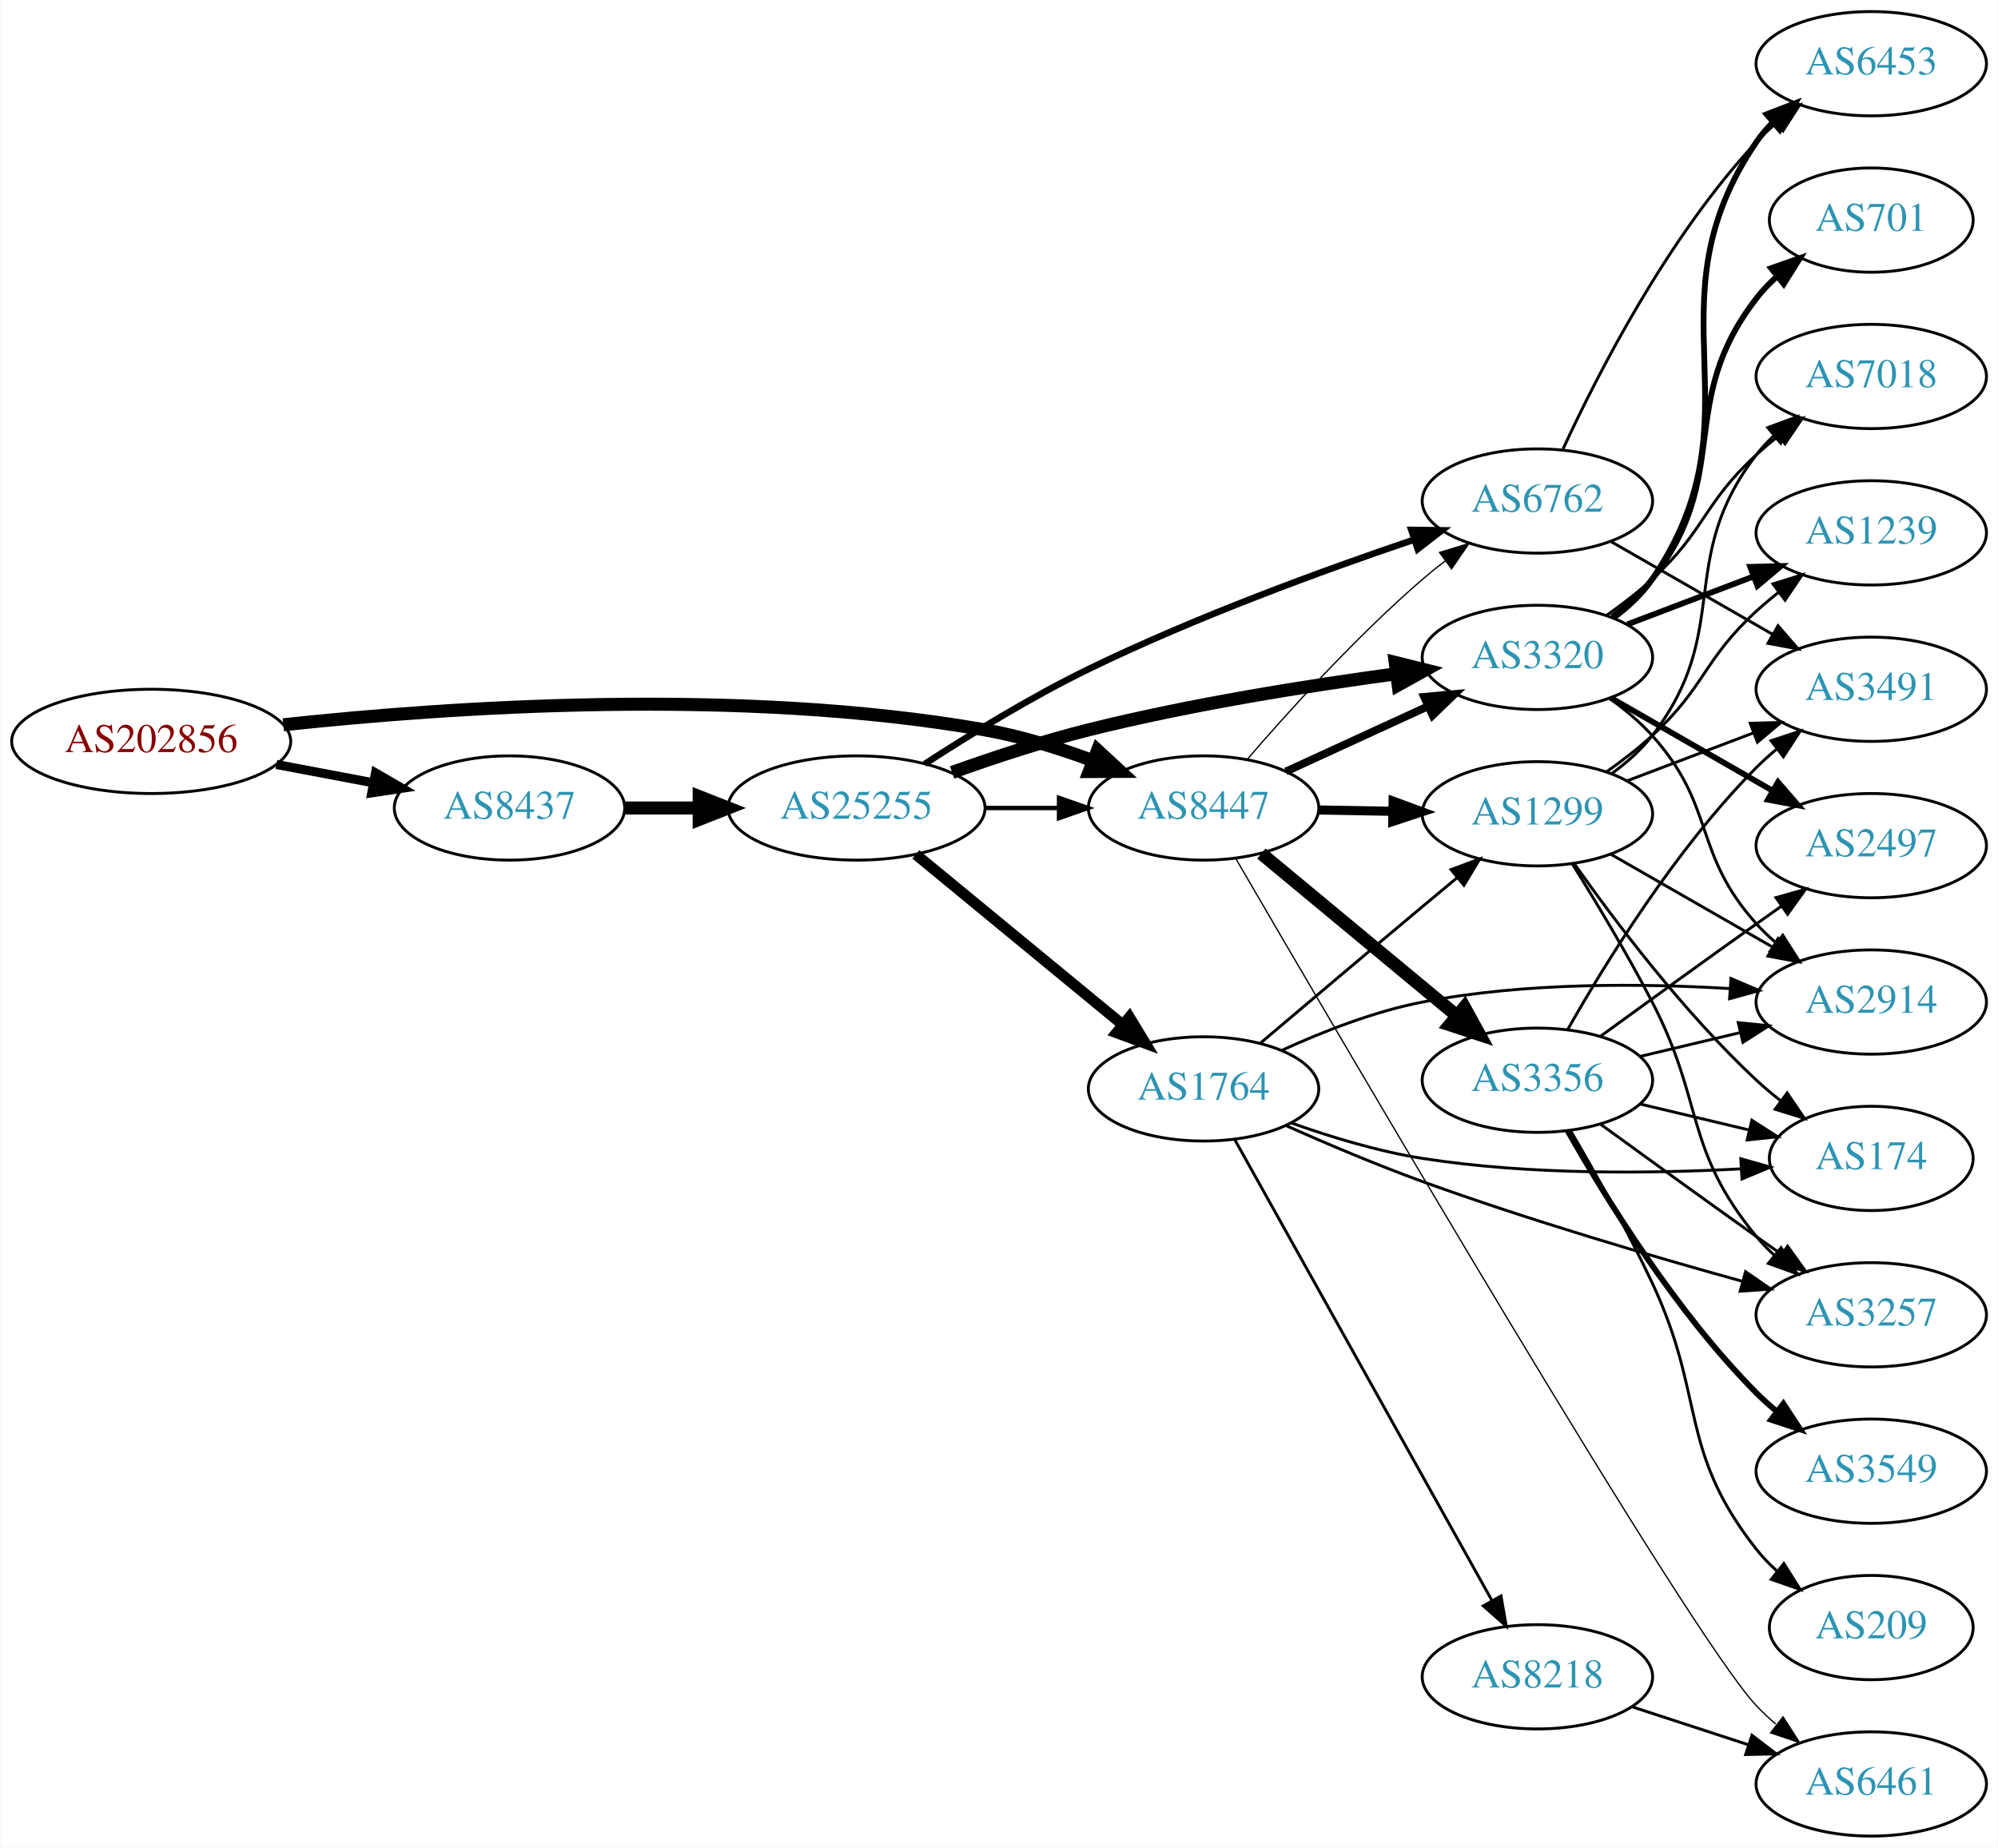
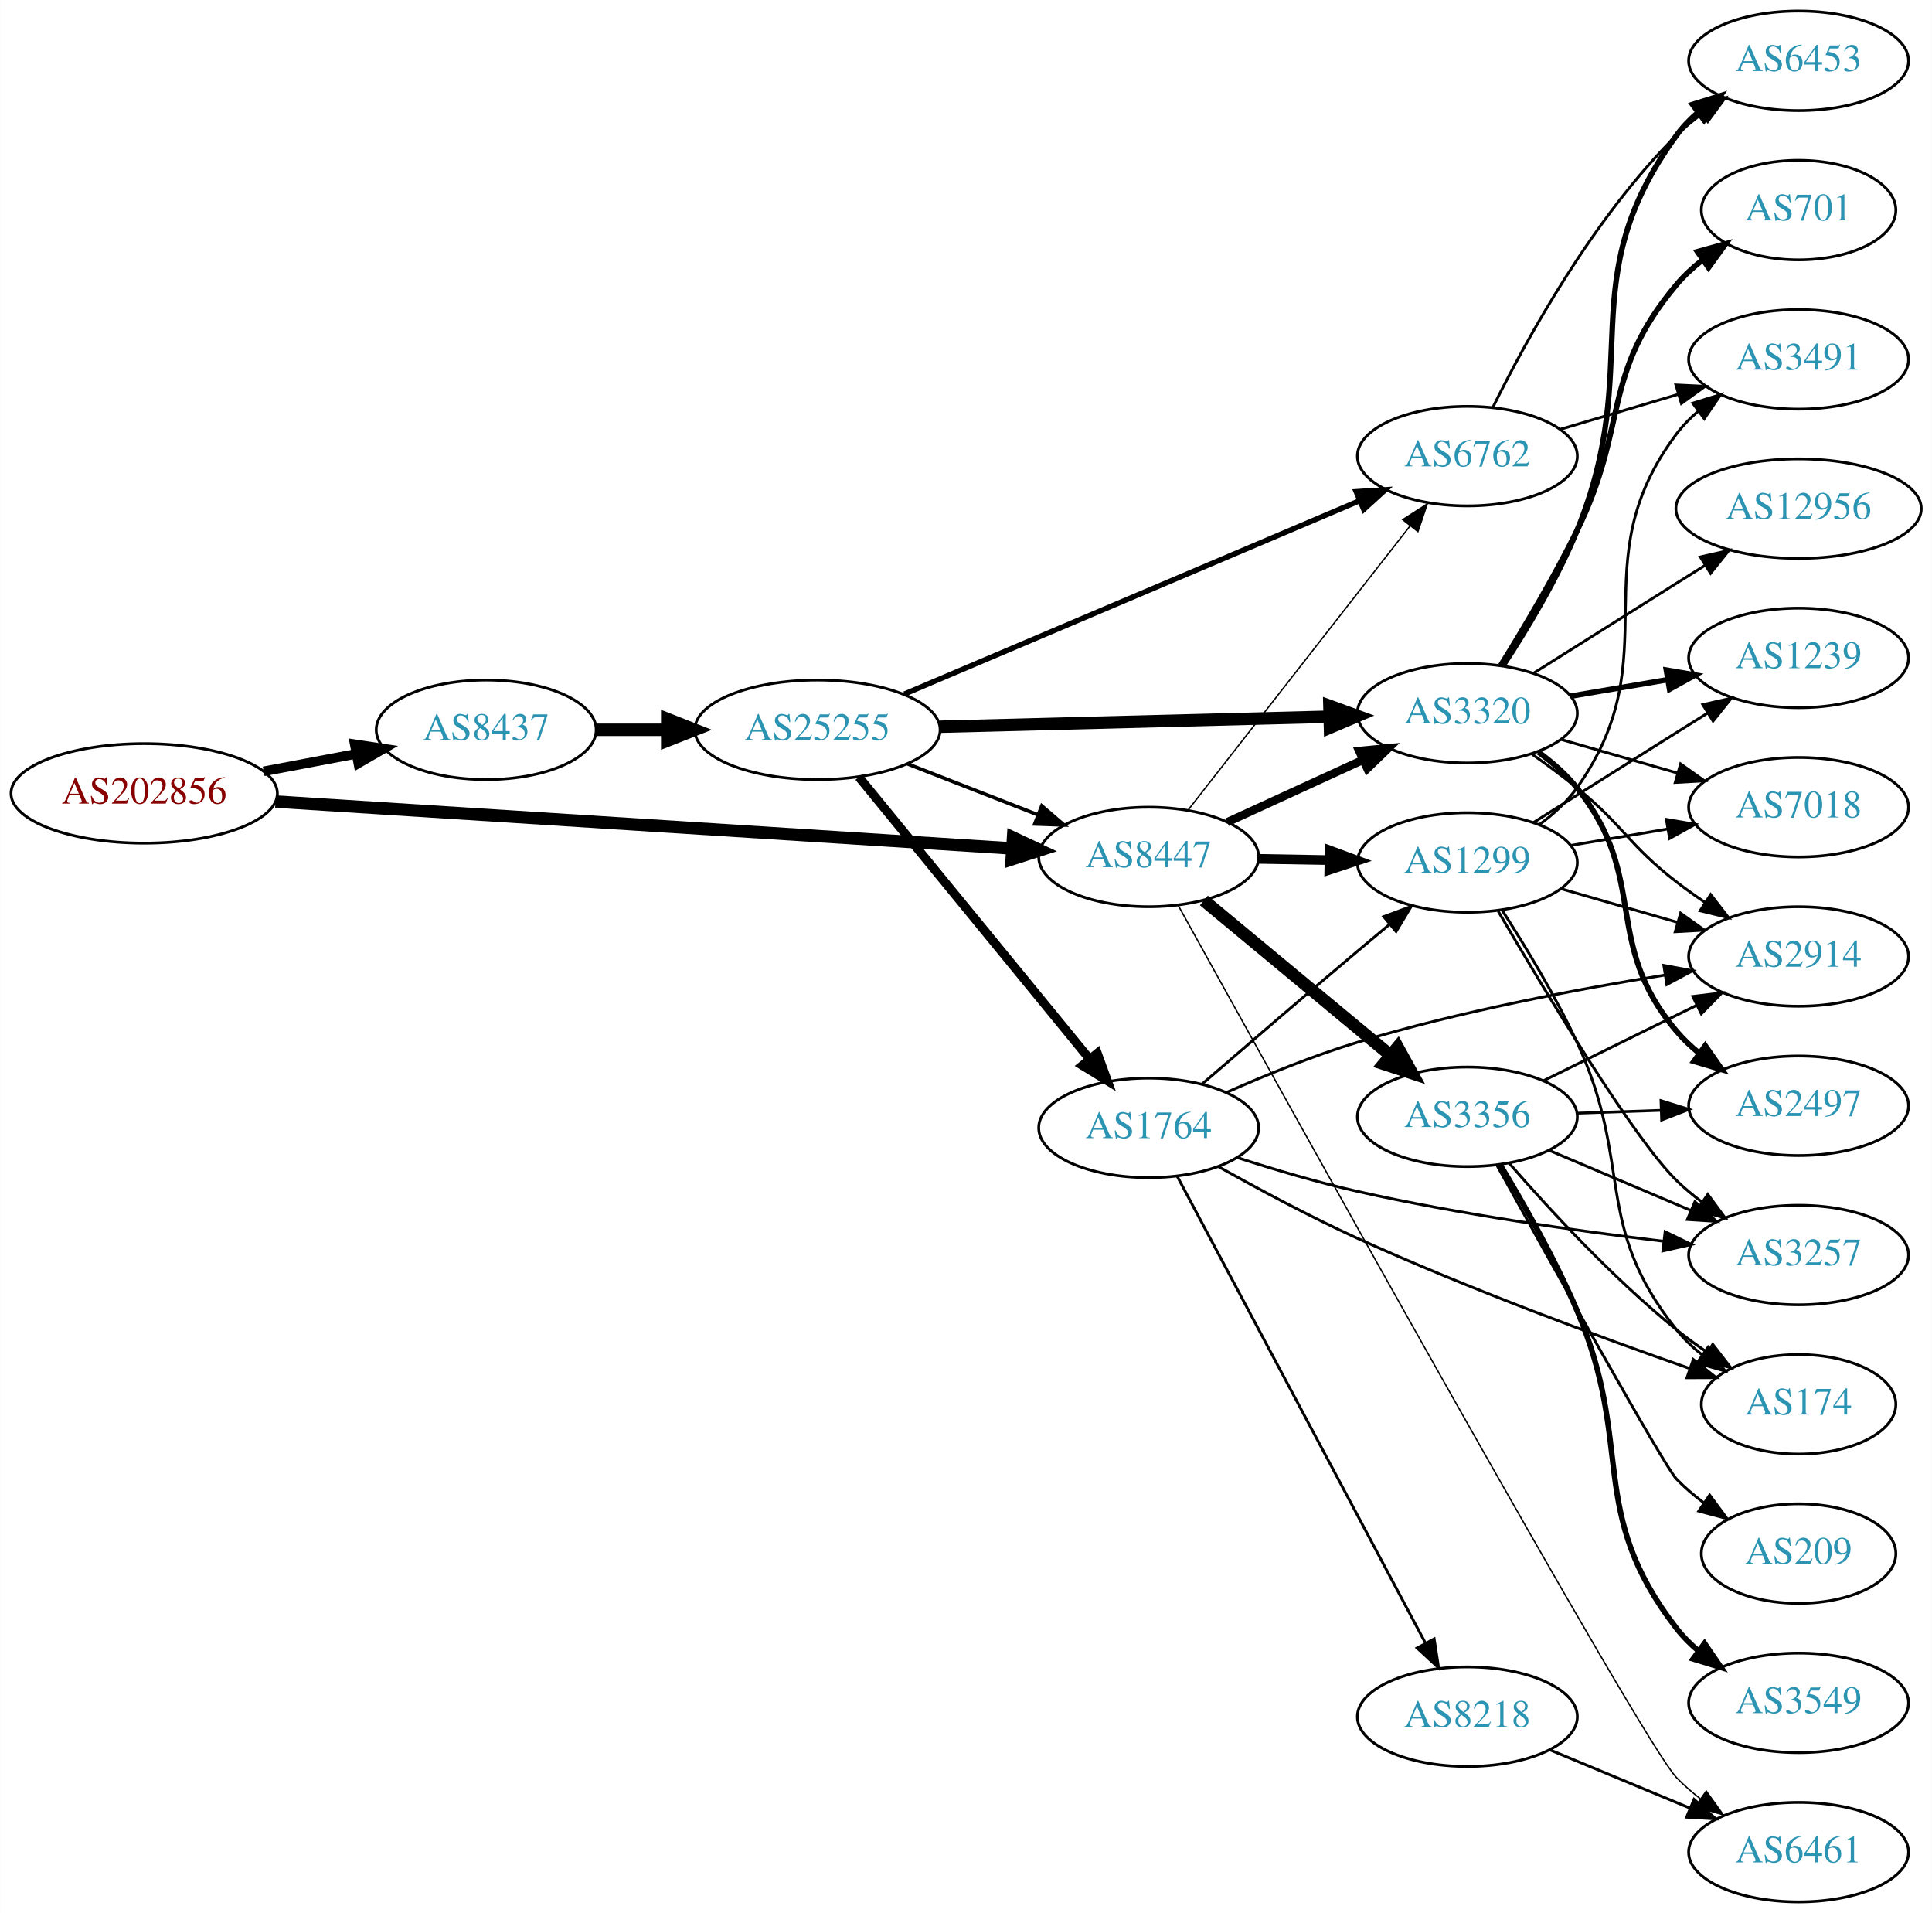
- <svg xmlns="http://www.w3.org/2000/svg" xmlns:xlink="http://www.w3.org/1999/xlink" width="690pt" height="638pt" viewBox="0.00 0.00 689.76 638.00">
-   <g id="graph0" class="graph" transform="scale(1 1) rotate(0) translate(4 634)">
-     <polygon fill="white" stroke="none" points="-4,4 -4,-634 685.755,-634 685.755,4 -4,4" />
+ <svg xmlns="http://www.w3.org/2000/svg" xmlns:xlink="http://www.w3.org/1999/xlink" width="699pt" height="692pt" viewBox="0.00 0.00 698.85 692.00">
+   <g id="graph0" class="graph" transform="scale(1 1) rotate(0) translate(4 688)">
+     <polygon fill="white" stroke="none" points="-4,4 -4,-688 694.855,-688 694.855,4 -4,4" />
    <g id="node1" class="node">
      <g id="a_node1">
        <a xlink:href="/asn/202856" xlink:title="AS202856 ~ BENE GmbH [AT]">
-           <ellipse fill="#ffffff" stroke="black" cx="48.096" cy="-378" rx="48.192" ry="18" />
-           <text text-anchor="middle" x="48.096" y="-374.3" font-family="Times,serif" font-size="14.00" fill="#880000">AS202856</text>
+           <ellipse fill="#ffffff" stroke="black" cx="48.096" cy="-401" rx="48.192" ry="18" />
+           <text text-anchor="middle" x="48.096" y="-397.3" font-family="Times,serif" font-size="14.00" fill="#880000">AS202856</text>
        </a>
      </g>
    </g>
    <g id="node2" class="node">
      <g id="a_node2">
        <a xlink:href="/asn/8437" xlink:title="AS8437 ~ Hutchison Drei Austria GmbH [AT]">
-           <ellipse fill="#ffffff" stroke="black" cx="171.838" cy="-355" rx="39.794" ry="18" />
-           <text text-anchor="middle" x="171.838" y="-351.3" font-family="Times,serif" font-size="14.00" fill="#2c94b3">AS8437</text>
+           <ellipse fill="#ffffff" stroke="black" cx="171.838" cy="-424" rx="39.794" ry="18" />
+           <text text-anchor="middle" x="171.838" y="-420.3" font-family="Times,serif" font-size="14.00" fill="#2c94b3">AS8437</text>
        </a>
      </g>
    </g>
    <g id="edge1" class="edge">
-       <path fill="none" stroke="black" stroke-width="3.13" d="M91.334,-370.02C102.165,-367.974 113.868,-365.763 124.877,-363.683" />
-       <polygon fill="black" stroke="black" stroke-width="3.13" points="125.571,-367.114 134.748,-361.818 124.272,-360.236 125.571,-367.114" />
+       <path fill="none" stroke="black" stroke-width="3.477" d="M91.334,-408.98C102.165,-411.026 113.868,-413.237 124.877,-415.317" />
+       <polygon fill="black" stroke="black" stroke-width="3.477" points="124.272,-418.764 134.748,-417.182 125.571,-411.886 124.272,-418.764" />
    </g>
    <g id="node3" class="node">
      <g id="a_node3">
        <a xlink:href="/asn/8447" xlink:title="AS8447 ~ A1 Telekom Austria AG [AT]">
-           <ellipse fill="#ffffff" stroke="black" cx="411.523" cy="-355" rx="39.794" ry="18" />
-           <text text-anchor="middle" x="411.523" y="-351.3" font-family="Times,serif" font-size="14.00" fill="#2c94b3">AS8447</text>
+           <ellipse fill="#ffffff" stroke="black" cx="411.523" cy="-378" rx="39.794" ry="18" />
+           <text text-anchor="middle" x="411.523" y="-374.3" font-family="Times,serif" font-size="14.00" fill="#2c94b3">AS8447</text>
        </a>
      </g>
    </g>
    <g id="edge2" class="edge">
-       <path fill="none" stroke="black" stroke-width="4.5" d="M93.721,-383.732C150.475,-389.858 251.273,-396.831 335.877,-382 348.39,-379.806 361.571,-375.691 373.316,-371.323" />
-       <polygon fill="black" stroke="black" stroke-width="4.5" points="374.909,-374.929 382.798,-367.631 372.051,-367.59 374.909,-374.929" />
+       <path fill="none" stroke="black" stroke-width="4.5" d="M95.606,-398.04C164.246,-393.672 292.062,-385.538 361.896,-381.094" />
+       <polygon fill="black" stroke="black" stroke-width="4.5" points="362.446,-385.005 372.176,-380.44 361.946,-377.146 362.446,-385.005" />
    </g>
    <g id="node4" class="node">
      <g id="a_node4">
        <a xlink:href="/asn/25255" xlink:title="AS25255 ~ ==&gt; TELE2 AUSTRIA &lt;== [AT]">
-           <ellipse fill="#ffffff" stroke="black" cx="291.681" cy="-355" rx="44.393" ry="18" />
-           <text text-anchor="middle" x="291.681" y="-351.3" font-family="Times,serif" font-size="14.00" fill="#2c94b3">AS25255</text>
+           <ellipse fill="#ffffff" stroke="black" cx="291.681" cy="-424" rx="44.393" ry="18" />
+           <text text-anchor="middle" x="291.681" y="-420.3" font-family="Times,serif" font-size="14.00" fill="#2c94b3">AS25255</text>
        </a>
      </g>
    </g>
    <g id="edge3" class="edge">
-       <path fill="none" stroke="black" stroke-width="4.5" d="M211.751,-355C219.853,-355 228.528,-355 237.055,-355" />
-       <polygon fill="black" stroke="black" stroke-width="4.5" points="237.332,-358.938 247.332,-355 237.332,-351.063 237.332,-358.938" />
+       <path fill="none" stroke="black" stroke-width="4.5" d="M211.751,-424C219.853,-424 228.528,-424 237.055,-424" />
+       <polygon fill="black" stroke="black" stroke-width="4.5" points="237.332,-427.938 247.332,-424 237.332,-420.063 237.332,-427.938" />
+     </g>
+     <g id="node6" class="node">
+       <g id="a_node6">
+         <a xlink:href="/asn/6762" xlink:title="AS6762 ~ TELECOM ITALIA SPARKLE S.p.A. [IT]">
+           <ellipse fill="#ffffff" stroke="black" cx="526.816" cy="-523" rx="39.794" ry="18" />
+           <text text-anchor="middle" x="526.816" y="-519.3" font-family="Times,serif" font-size="14.00" fill="#2c94b3">AS6762</text>
+         </a>
+       </g>
+     </g>
+     <g id="edge11" class="edge">
+       <path fill="none" stroke="black" stroke-width="0.5" d="M425.741,-394.917C445.504,-420.211 482.892,-468.062 505.952,-497.576" />
+       <polygon fill="black" stroke="black" stroke-width="0.5" points="503.416,-500.016 512.331,-505.741 508.932,-495.706 503.416,-500.016" />
+     </g>
+     <g id="node7" class="node">
+       <g id="a_node7">
+         <a xlink:href="/asn/3320" xlink:title="AS3320 ~ DTAG [DE]">
+           <ellipse fill="#ffffff" stroke="black" cx="526.816" cy="-430" rx="39.794" ry="18" />
+           <text text-anchor="middle" x="526.816" y="-426.3" font-family="Times,serif" font-size="14.00" fill="#2c94b3">AS3320</text>
+         </a>
+       </g>
+     </g>
+     <g id="edge10" class="edge">
+       <path fill="none" stroke="black" stroke-width="3" d="M439.948,-390.588C454.729,-397.372 473.165,-405.834 489.161,-413.176" />
+       <polygon fill="black" stroke="black" stroke-width="3" points="487.702,-416.357 498.251,-417.348 490.622,-409.995 487.702,-416.357" />
+     </g>
+     <g id="node8" class="node">
+       <g id="a_node8">
+         <a xlink:href="/asn/3356" xlink:title="AS3356 ~ Level 3 Parent, LLC [US]">
+           <ellipse fill="#ffffff" stroke="black" cx="526.816" cy="-284" rx="39.794" ry="18" />
+           <text text-anchor="middle" x="526.816" y="-280.3" font-family="Times,serif" font-size="14.00" fill="#2c94b3">AS3356</text>
+         </a>
+       </g>
+     </g>
+     <g id="edge8" class="edge">
+       <path fill="none" stroke="black" stroke-width="4.5" d="M431.486,-362.267C449.948,-346.948 478.185,-323.52 498.955,-306.287" />
+       <polygon fill="black" stroke="black" stroke-width="4.5" points="501.61,-309.2 506.791,-299.785 496.581,-303.14 501.61,-309.2" />
+     </g>
+     <g id="node9" class="node">
+       <g id="a_node9">
+         <a xlink:href="/asn/1299" xlink:title="AS1299 ~ Telia Carrier [EU]">
+           <ellipse fill="#ffffff" stroke="black" cx="526.816" cy="-376" rx="39.794" ry="18" />
+           <text text-anchor="middle" x="526.816" y="-372.3" font-family="Times,serif" font-size="14.00" fill="#2c94b3">AS1299</text>
+         </a>
+       </g>
+     </g>
+     <g id="edge9" class="edge">
+       <path fill="none" stroke="black" stroke-width="3.5" d="M451.195,-377.317C459.398,-377.172 468.162,-377.018 476.694,-376.867" />
+       <polygon fill="black" stroke="black" stroke-width="3.5" points="476.997,-380.362 486.934,-376.686 476.873,-373.364 476.997,-380.362" />
+     </g>
+     <g id="node10" class="node">
+       <g id="a_node10">
+         <a xlink:href="/asn/6461" xlink:title="AS6461 ~ Zayo Bandwidth [US]">
+           <ellipse fill="#ffffff" stroke="black" cx="646.659" cy="-18" rx="39.794" ry="18" />
+           <text text-anchor="middle" x="646.659" y="-14.3" font-family="Times,serif" font-size="14.00" fill="#2c94b3">AS6461</text>
+         </a>
+       </g>
+     </g>
+     <g id="edge12" class="edge">
+       <path fill="none" stroke="black" stroke-width="0.5" d="M422.234,-360.425C459.217,-293.568 589.813,-58.17 602.463,-45 605.066,-42.289 607.996,-39.734 611.072,-37.358" />
+       <polygon fill="black" stroke="black" stroke-width="0.5" points="613.249,-40.107 619.431,-31.503 609.232,-34.374 613.249,-40.107" />
+     </g>
+     <g id="edge4" class="edge">
+       <path fill="none" stroke="black" stroke-width="1.286" d="M324.26,-411.673C338.689,-406.04 355.929,-399.311 371.19,-393.354" />
+       <polygon fill="black" stroke="black" stroke-width="1.286" points="372.841,-396.466 380.884,-389.57 370.296,-389.946 372.841,-396.466" />
    </g>
    <g id="node5" class="node">
      <g id="a_node5">
-         <a xlink:href="/asn/6762" xlink:title="AS6762 ~ TELECOM ITALIA SPARKLE S.p.A. [IT]">
-           <ellipse fill="#ffffff" stroke="black" cx="526.816" cy="-461" rx="39.794" ry="18" />
-           <text text-anchor="middle" x="526.816" y="-457.3" font-family="Times,serif" font-size="14.00" fill="#2c94b3">AS6762</text>
-         </a>
-       </g>
-     </g>
-     <g id="edge24" class="edge">
-       <path fill="none" stroke="black" stroke-width="0.45" d="M426.497,-371.677C440.865,-388.351 464.309,-414.28 487.17,-434 489.649,-436.138 492.296,-438.268 495,-440.339" />
-       <polygon fill="black" stroke="black" stroke-width="0.45" points="493.03,-443.234 503.163,-446.327 497.17,-437.59 493.03,-443.234" />
-     </g>
-     <g id="node6" class="node">
-       <g id="a_node6">
-         <a xlink:href="/asn/3320" xlink:title="AS3320 ~ DTAG [DE]">
-           <ellipse fill="#ffffff" stroke="black" cx="526.816" cy="-407" rx="39.794" ry="18" />
-           <text text-anchor="middle" x="526.816" y="-403.3" font-family="Times,serif" font-size="14.00" fill="#2c94b3">AS3320</text>
-         </a>
-       </g>
-     </g>
-     <g id="edge25" class="edge">
-       <path fill="none" stroke="black" stroke-width="2.7" d="M439.948,-367.588C454.729,-374.372 473.165,-382.834 489.161,-390.176" />
-       <polygon fill="black" stroke="black" stroke-width="2.7" points="487.702,-393.357 498.251,-394.348 490.622,-386.995 487.702,-393.357" />
+         <a xlink:href="/asn/1764" xlink:title="AS1764 ~ NEXTLAYER-AS [AT]">
+           <ellipse fill="#ffffff" stroke="black" cx="411.523" cy="-280" rx="39.794" ry="18" />
+           <text text-anchor="middle" x="411.523" y="-276.3" font-family="Times,serif" font-size="14.00" fill="#2c94b3">AS1764</text>
+         </a>
+       </g>
+     </g>
+     <g id="edge5" class="edge">
+       <path fill="none" stroke="black" stroke-width="3.214" d="M306.661,-406.916C327.304,-381.692 366.064,-334.328 389.952,-305.137" />
+       <polygon fill="black" stroke="black" stroke-width="3.214" points="392.936,-307.018 396.56,-297.062 387.519,-302.584 392.936,-307.018" />
+     </g>
+     <g id="edge6" class="edge">
+       <path fill="none" stroke="black" stroke-width="1.929" d="M323.159,-436.943C365.448,-454.901 441.893,-487.362 487.841,-506.874" />
+       <polygon fill="black" stroke="black" stroke-width="1.929" points="486.587,-510.144 497.16,-510.831 489.323,-503.701 486.587,-510.144" />
+     </g>
+     <g id="edge7" class="edge">
+       <path fill="none" stroke="black" stroke-width="4.5" d="M335.985,-425.114C375.924,-426.142 435.159,-427.667 476.813,-428.739" />
+       <polygon fill="black" stroke="black" stroke-width="4.5" points="476.904,-432.68 487.002,-429.001 477.107,-424.808 476.904,-432.68" />
+     </g>
+     <g id="edge17" class="edge">
+       <path fill="none" stroke="black" d="M430.854,-295.869C445.919,-308.874 467.849,-327.721 487.17,-344 490.888,-347.133 494.821,-350.42 498.7,-353.647" />
+       <polygon fill="black" stroke="black" points="496.566,-356.424 506.497,-360.113 501.034,-351.036 496.566,-356.424" />
+     </g>
+     <g id="node11" class="node">
+       <g id="a_node11">
+         <a xlink:href="/asn/174" xlink:title="AS174 ~ Cogent Communications [US]">
+           <ellipse fill="#ffffff" stroke="black" cx="646.659" cy="-180" rx="35.194" ry="18" />
+           <text text-anchor="middle" x="646.659" y="-176.3" font-family="Times,serif" font-size="14.00" fill="#2c94b3">AS174</text>
+         </a>
+       </g>
+     </g>
+     <g id="edge13" class="edge">
+       <path fill="none" stroke="black" d="M436.662,-266.033C451.086,-257.949 469.905,-247.853 487.17,-240 527.336,-221.729 574.839,-204.272 607.295,-192.947" />
+       <polygon fill="black" stroke="black" points="608.555,-196.214 616.859,-189.635 606.264,-189.599 608.555,-196.214" />
+     </g>
+     <g id="node12" class="node">
+       <g id="a_node12">
+         <a xlink:href="/asn/3257" xlink:title="AS3257 ~ GTT [DE]">
+           <ellipse fill="#ffffff" stroke="black" cx="646.659" cy="-234" rx="39.794" ry="18" />
+           <text text-anchor="middle" x="646.659" y="-230.3" font-family="Times,serif" font-size="14.00" fill="#2c94b3">AS3257</text>
+         </a>
+       </g>
+     </g>
+     <g id="edge14" class="edge">
+       <path fill="none" stroke="black" d="M443.468,-269.288C456.789,-264.984 472.617,-260.277 487.17,-257 523.846,-248.741 565.993,-242.79 597.601,-239.013" />
+       <polygon fill="black" stroke="black" points="598.364,-242.448 607.892,-237.815 597.555,-235.495 598.364,-242.448" />
+     </g>
+     <g id="node13" class="node">
+       <g id="a_node13">
+         <a xlink:href="/asn/2914" xlink:title="AS2914 ~ NTT America, Inc. [US]">
+           <ellipse fill="#ffffff" stroke="black" cx="646.659" cy="-342" rx="39.794" ry="18" />
+           <text text-anchor="middle" x="646.659" y="-338.3" font-family="Times,serif" font-size="14.00" fill="#2c94b3">AS2914</text>
+         </a>
+       </g>
+     </g>
+     <g id="edge15" class="edge">
+       <path fill="none" stroke="black" d="M439.693,-292.828C453.641,-299.014 471.05,-306.13 487.17,-311 523.86,-322.084 566.559,-330.17 598.388,-335.3" />
+       <polygon fill="black" stroke="black" points="597.896,-338.765 608.318,-336.861 598.983,-331.85 597.896,-338.765" />
+     </g>
+     <g id="node14" class="node">
+       <g id="a_node14">
+         <a xlink:href="/asn/8218" xlink:title="AS8218 ~ legacy Neotelecoms [FR]">
+           <ellipse fill="#ffffff" stroke="black" cx="526.816" cy="-67" rx="39.794" ry="18" />
+           <text text-anchor="middle" x="526.816" y="-63.3" font-family="Times,serif" font-size="14.00" fill="#2c94b3">AS8218</text>
+         </a>
+       </g>
+     </g>
+     <g id="edge16" class="edge">
+       <path fill="none" stroke="black" d="M421.794,-262.569C441.587,-225.358 488.082,-137.943 511.625,-93.681" />
+       <polygon fill="black" stroke="black" points="514.811,-95.144 516.417,-84.671 508.631,-91.857 514.811,-95.144" />
+     </g>
+     <g id="node22" class="node">
+       <g id="a_node22">
+         <a xlink:href="/asn/6453" xlink:title="AS6453 ~ TATA COMMUNICATIONS (AMERICA) INC [US]">
+           <ellipse fill="#ffffff" stroke="black" cx="646.659" cy="-666" rx="39.794" ry="18" />
+           <text text-anchor="middle" x="646.659" y="-662.3" font-family="Times,serif" font-size="14.00" fill="#2c94b3">AS6453</text>
+         </a>
+       </g>
+     </g>
+     <g id="edge31" class="edge">
+       <path fill="none" stroke="black" d="M536.135,-540.816C548.158,-565.17 572.293,-609.225 602.463,-639 605.285,-641.786 608.444,-644.424 611.736,-646.881" />
+       <polygon fill="black" stroke="black" points="609.845,-649.829 620.073,-652.596 613.803,-644.055 609.845,-649.829" />
+     </g>
+     <g id="node23" class="node">
+       <g id="a_node23">
+         <a xlink:href="/asn/3491" xlink:title="AS3491 ~ PCCW Global, Inc. [US]">
+           <ellipse fill="#ffffff" stroke="black" cx="646.659" cy="-558" rx="39.794" ry="18" />
+           <text text-anchor="middle" x="646.659" y="-554.3" font-family="Times,serif" font-size="14.00" fill="#2c94b3">AS3491</text>
+         </a>
+       </g>
+     </g>
+     <g id="edge32" class="edge">
+       <path fill="none" stroke="black" d="M560.329,-532.657C573.486,-536.564 588.858,-541.13 602.902,-545.301" />
+       <polygon fill="black" stroke="black" points="602.26,-548.761 612.843,-548.253 604.253,-542.051 602.26,-548.761" />
+     </g>
+     <g id="edge30" class="edge">
+       <path fill="none" stroke="black" d="M550.299,-415.124C555.707,-411.321 561.385,-407.134 566.463,-403 583.529,-389.105 585.046,-382.454 602.463,-369 605.769,-366.445 609.327,-363.914 612.93,-361.484" />
+       <polygon fill="black" stroke="black" points="614.842,-364.417 621.324,-356.037 611.031,-358.545 614.842,-364.417" />
    </g>
    <g id="node16" class="node">
      <g id="a_node16">
-         <a xlink:href="/asn/1299" xlink:title="AS1299 ~ Telia Carrier [EU]">
-           <ellipse fill="#ffffff" stroke="black" cx="526.816" cy="-353" rx="39.794" ry="18" />
-           <text text-anchor="middle" x="526.816" y="-349.3" font-family="Times,serif" font-size="14.00" fill="#2c94b3">AS1299</text>
-         </a>
-       </g>
-     </g>
-     <g id="edge23" class="edge">
-       <path fill="none" stroke="black" stroke-width="3.15" d="M451.195,-354.317C459.398,-354.172 468.162,-354.018 476.694,-353.867" />
-       <polygon fill="black" stroke="black" stroke-width="3.15" points="476.997,-357.362 486.934,-353.686 476.873,-350.364 476.997,-357.362" />
+         <a xlink:href="/asn/2497" xlink:title="AS2497 ~ Internet Initiative Japan Inc. [JP]">
+           <ellipse fill="#ffffff" stroke="black" cx="646.659" cy="-288" rx="39.794" ry="18" />
+           <text text-anchor="middle" x="646.659" y="-284.3" font-family="Times,serif" font-size="14.00" fill="#2c94b3">AS2497</text>
+         </a>
+       </g>
+     </g>
+     <g id="edge28" class="edge">
+       <path fill="none" stroke="black" stroke-width="2" d="M552.504,-415.931C557.593,-412.211 562.577,-407.858 566.463,-403 592.857,-370 575.232,-347.314 602.463,-315 604.885,-312.126 607.693,-309.462 610.693,-307.017" />
+       <polygon fill="black" stroke="black" stroke-width="2" points="612.882,-309.754 618.946,-301.066 608.788,-304.076 612.882,-309.754" />
+     </g>
+     <g id="node18" class="node">
+       <g id="a_node18">
+         <a xlink:href="/asn/12956" xlink:title="AS12956 ~ TELXIUS [ES]">
+           <ellipse fill="#ffffff" stroke="black" cx="646.659" cy="-504" rx="44.393" ry="18" />
+           <text text-anchor="middle" x="646.659" y="-500.3" font-family="Times,serif" font-size="14.00" fill="#2c94b3">AS12956</text>
+         </a>
+       </g>
+     </g>
+     <g id="edge24" class="edge">
+       <path fill="none" stroke="black" d="M550.673,-444.419C565.442,-453.728 585.079,-466.095 602.463,-477 605.822,-479.108 609.33,-481.305 612.831,-483.497" />
+       <polygon fill="black" stroke="black" points="611.099,-486.541 621.433,-488.877 614.811,-480.607 611.099,-486.541" />
    </g>
    <g id="node19" class="node">
      <g id="a_node19">
-         <a xlink:href="/asn/3356" xlink:title="AS3356 ~ Level 3 Parent, LLC [US]">
-           <ellipse fill="#ffffff" stroke="black" cx="526.816" cy="-261" rx="39.794" ry="18" />
-           <text text-anchor="middle" x="526.816" y="-257.3" font-family="Times,serif" font-size="14.00" fill="#2c94b3">AS3356</text>
-         </a>
-       </g>
-     </g>
-     <g id="edge21" class="edge">
-       <path fill="none" stroke="black" stroke-width="4.5" d="M431.486,-339.267C449.948,-323.948 478.185,-300.52 498.955,-283.287" />
-       <polygon fill="black" stroke="black" stroke-width="4.5" points="501.61,-286.2 506.791,-276.785 496.581,-280.14 501.61,-286.2" />
+         <a xlink:href="/asn/7018" xlink:title="AS7018 ~ AT&amp;T Services, Inc. [US]">
+           <ellipse fill="#ffffff" stroke="black" cx="646.659" cy="-396" rx="39.794" ry="18" />
+           <text text-anchor="middle" x="646.659" y="-392.3" font-family="Times,serif" font-size="14.00" fill="#2c94b3">AS7018</text>
+         </a>
+       </g>
+     </g>
+     <g id="edge25" class="edge">
+       <path fill="none" stroke="black" d="M560.642,-420.529C573.685,-416.766 588.865,-412.386 602.759,-408.377" />
+       <polygon fill="black" stroke="black" points="603.962,-411.673 612.6,-405.538 602.022,-404.947 603.962,-411.673" />
    </g>
    <g id="node20" class="node">
      <g id="a_node20">
-         <a xlink:href="/asn/6461" xlink:title="AS6461 ~ Zayo Bandwidth [US]">
-           <ellipse fill="#ffffff" stroke="black" cx="642.109" cy="-18" rx="39.794" ry="18" />
-           <text text-anchor="middle" x="642.109" y="-14.3" font-family="Times,serif" font-size="14.00" fill="#2c94b3">AS6461</text>
-         </a>
-       </g>
-     </g>
-     <g id="edge22" class="edge">
-       <path fill="none" stroke="black" stroke-width="0.45" d="M422.77,-337.344C458.835,-275.337 578.988,-69.929 602.463,-45 604.514,-42.821 606.768,-40.714 609.124,-38.703" />
-       <polygon fill="black" stroke="black" stroke-width="0.45" points="611.649,-41.173 617.387,-32.267 607.347,-35.651 611.649,-41.173" />
-     </g>
-     <g id="edge7" class="edge">
-       <path fill="none" stroke="black" stroke-width="1.5" d="M335.892,-355C344.204,-355 352.967,-355 361.449,-355" />
-       <polygon fill="black" stroke="black" stroke-width="1.5" points="361.608,-358.5 371.608,-355 361.608,-351.5 361.608,-358.5" />
-     </g>
-     <g id="edge4" class="edge">
-       <path fill="none" stroke="black" stroke-width="2.25" d="M315.268,-370.229C330.78,-380.298 352.068,-393.368 371.877,-403 408.726,-420.919 452.623,-436.97 484.094,-447.619" />
-       <polygon fill="black" stroke="black" stroke-width="2.25" points="483.257,-451.03 493.85,-450.882 485.477,-444.391 483.257,-451.03" />
-     </g>
-     <g id="edge5" class="edge">
-       <path fill="none" stroke="black" stroke-width="4.5" d="M324.681,-367.275C338.96,-372.396 356.092,-378.057 371.877,-382 407.042,-390.784 447.524,-397.217 478.146,-401.357" />
-       <polygon fill="black" stroke="black" stroke-width="4.5" points="477.703,-405.27 488.131,-402.673 478.731,-397.462 477.703,-405.27" />
-     </g>
-     <g id="node7" class="node">
-       <g id="a_node7">
-         <a xlink:href="/asn/1764" xlink:title="AS1764 ~ NEXTLAYER-AS [AT]">
-           <ellipse fill="#ffffff" stroke="black" cx="411.523" cy="-258" rx="39.794" ry="18" />
-           <text text-anchor="middle" x="411.523" y="-254.3" font-family="Times,serif" font-size="14.00" fill="#2c94b3">AS1764</text>
-         </a>
-       </g>
-     </g>
-     <g id="edge6" class="edge">
-       <path fill="none" stroke="black" stroke-width="3.75" d="M312.14,-338.982C331.617,-322.95 361.74,-298.155 383.525,-280.223" />
-       <polygon fill="black" stroke="black" stroke-width="3.75" points="385.929,-282.777 391.426,-273.72 381.481,-277.373 385.929,-282.777" />
-     </g>
-     <g id="node8" class="node">
-       <g id="a_node8">
-         <a xlink:href="/asn/3491" xlink:title="AS3491 ~ PCCW Global, Inc. [US]">
-           <ellipse fill="#ffffff" stroke="black" cx="642.109" cy="-396" rx="39.794" ry="18" />
-           <text text-anchor="middle" x="642.109" y="-392.3" font-family="Times,serif" font-size="14.00" fill="#2c94b3">AS3491</text>
-         </a>
-       </g>
-     </g>
-     <g id="edge8" class="edge">
-       <path fill="none" stroke="black" d="M552.12,-447.056C568.398,-437.717 590.034,-425.303 607.897,-415.055" />
-       <polygon fill="black" stroke="black" points="609.913,-417.933 616.845,-409.921 606.429,-411.862 609.913,-417.933" />
-     </g>
-     <g id="node9" class="node">
-       <g id="a_node9">
-         <a xlink:href="/asn/6453" xlink:title="AS6453 ~ TATA COMMUNICATIONS (AMERICA) INC [US]">
-           <ellipse fill="#ffffff" stroke="black" cx="642.109" cy="-612" rx="39.794" ry="18" />
-           <text text-anchor="middle" x="642.109" y="-608.3" font-family="Times,serif" font-size="14.00" fill="#2c94b3">AS6453</text>
-         </a>
-       </g>
-     </g>
-     <g id="edge9" class="edge">
-       <path fill="none" stroke="black" d="M535.679,-478.986C547.496,-504.604 571.756,-552.134 602.463,-585 604.505,-587.187 606.753,-589.3 609.106,-591.315" />
-       <polygon fill="black" stroke="black" points="607.324,-594.364 617.361,-597.758 611.631,-588.846 607.324,-594.364" />
-     </g>
-     <g id="edge10" class="edge">
-       <path fill="none" stroke="black" stroke-width="2" d="M553.076,-420.647C558.135,-424.389 562.963,-428.857 566.463,-434 605.277,-491.038 563.648,-527.962 602.463,-585 604.103,-587.411 606.035,-589.673 608.146,-591.782" />
-       <polygon fill="black" stroke="black" stroke-width="2" points="605.969,-594.526 615.849,-598.353 610.513,-589.2 605.969,-594.526" />
-     </g>
-     <g id="node10" class="node">
-       <g id="a_node10">
        <a xlink:href="/asn/701" xlink:title="AS701 ~ UUNET [US]">
-           <ellipse fill="#ffffff" stroke="black" cx="642.109" cy="-558" rx="35.194" ry="18" />
-           <text text-anchor="middle" x="642.109" y="-554.3" font-family="Times,serif" font-size="14.00" fill="#2c94b3">AS701</text>
-         </a>
-       </g>
-     </g>
-     <g id="edge11" class="edge">
-       <path fill="none" stroke="black" stroke-width="2" d="M552.623,-420.975C557.706,-424.7 562.658,-429.079 566.463,-434 594.59,-470.379 574.335,-494.621 602.463,-531 604.515,-533.655 606.902,-536.152 609.462,-538.473" />
-       <polygon fill="black" stroke="black" stroke-width="2" points="607.508,-541.392 617.507,-544.894 611.875,-535.921 607.508,-541.392" />
-     </g>
-     <g id="node11" class="node">
-       <g id="a_node11">
-         <a xlink:href="/asn/7018" xlink:title="AS7018 ~ AT&amp;T Services, Inc. [US]">
-           <ellipse fill="#ffffff" stroke="black" cx="642.109" cy="-504" rx="39.794" ry="18" />
-           <text text-anchor="middle" x="642.109" y="-500.3" font-family="Times,serif" font-size="14.00" fill="#2c94b3">AS7018</text>
-         </a>
-       </g>
-     </g>
-     <g id="edge12" class="edge">
-       <path fill="none" stroke="black" d="M550.654,-421.465C556.051,-425.281 561.635,-429.576 566.463,-434 584.838,-450.839 584.087,-460.161 602.463,-477 604.876,-479.212 607.479,-481.392 610.153,-483.496" />
-       <polygon fill="black" stroke="black" points="608.159,-486.374 618.271,-489.535 612.337,-480.758 608.159,-486.374" />
-     </g>
-     <g id="node12" class="node">
-       <g id="a_node12">
-         <a xlink:href="/asn/2497" xlink:title="AS2497 ~ Internet Initiative Japan Inc. [JP]">
-           <ellipse fill="#ffffff" stroke="black" cx="642.109" cy="-342" rx="39.794" ry="18" />
-           <text text-anchor="middle" x="642.109" y="-338.3" font-family="Times,serif" font-size="14.00" fill="#2c94b3">AS2497</text>
-         </a>
-       </g>
-     </g>
-     <g id="edge13" class="edge">
-       <path fill="none" stroke="black" stroke-width="2" d="M552.12,-393.056C568.398,-383.717 590.034,-371.303 607.897,-361.055" />
-       <polygon fill="black" stroke="black" stroke-width="2" points="609.913,-363.933 616.845,-355.921 606.429,-357.862 609.913,-363.933" />
-     </g>
-     <g id="node13" class="node">
-       <g id="a_node13">
+           <ellipse fill="#ffffff" stroke="black" cx="646.659" cy="-612" rx="35.194" ry="18" />
+           <text text-anchor="middle" x="646.659" y="-608.3" font-family="Times,serif" font-size="14.00" fill="#2c94b3">AS701</text>
+         </a>
+       </g>
+     </g>
+     <g id="edge26" class="edge">
+       <path fill="none" stroke="black" stroke-width="2" d="M538.86,-447.266C547.006,-460.364 558.083,-478.961 566.463,-496 585.293,-534.289 575.031,-552.317 602.463,-585 605.213,-588.277 608.466,-591.279 611.934,-593.994" />
+       <polygon fill="black" stroke="black" stroke-width="2" points="610.073,-596.963 620.28,-599.801 614.07,-591.217 610.073,-596.963" />
+     </g>
+     <g id="node21" class="node">
+       <g id="a_node21">
        <a xlink:href="/asn/1239" xlink:title="AS1239 ~ Sprint [US]">
-           <ellipse fill="#ffffff" stroke="black" cx="642.109" cy="-450" rx="39.794" ry="18" />
-           <text text-anchor="middle" x="642.109" y="-446.3" font-family="Times,serif" font-size="14.00" fill="#2c94b3">AS1239</text>
-         </a>
-       </g>
-     </g>
-     <g id="edge14" class="edge">
-       <path fill="none" stroke="black" stroke-width="2" d="M557.879,-418.41C571.195,-423.464 587.045,-429.48 601.323,-434.899" />
-       <polygon fill="black" stroke="black" stroke-width="2" points="600.314,-438.26 610.906,-438.536 602.798,-431.716 600.314,-438.26" />
-     </g>
-     <g id="node14" class="node">
-       <g id="a_node14">
-         <a xlink:href="/asn/2914" xlink:title="AS2914 ~ NTT America, Inc. [US]">
-           <ellipse fill="#ffffff" stroke="black" cx="642.109" cy="-288" rx="39.794" ry="18" />
-           <text text-anchor="middle" x="642.109" y="-284.3" font-family="Times,serif" font-size="14.00" fill="#2c94b3">AS2914</text>
-         </a>
-       </g>
-     </g>
-     <g id="edge15" class="edge">
-       <path fill="none" stroke="black" d="M551.688,-392.871C556.932,-389.102 562.189,-384.743 566.463,-380 588.568,-355.466 580.357,-339.534 602.463,-315 604.466,-312.777 606.685,-310.638 609.018,-308.605" />
-       <polygon fill="black" stroke="black" points="611.548,-311.067 617.238,-302.129 607.216,-305.568 611.548,-311.067" />
+           <ellipse fill="#ffffff" stroke="black" cx="646.659" cy="-450" rx="39.794" ry="18" />
+           <text text-anchor="middle" x="646.659" y="-446.3" font-family="Times,serif" font-size="14.00" fill="#2c94b3">AS1239</text>
+         </a>
+       </g>
+     </g>
+     <g id="edge27" class="edge">
+       <path fill="none" stroke="black" stroke-width="2" d="M564.134,-436.164C575.223,-438.046 587.571,-440.141 599.233,-442.121" />
+       <polygon fill="black" stroke="black" stroke-width="2" points="598.813,-445.599 609.257,-443.822 599.984,-438.698 598.813,-445.599" />
+     </g>
+     <g id="edge29" class="edge">
+       <path fill="none" stroke="black" stroke-width="2" d="M539.736,-447.225C548.216,-460.15 559.326,-478.548 566.463,-496 591.269,-556.663 563.883,-586.019 602.463,-639 604.675,-642.038 607.343,-644.812 610.255,-647.325" />
+       <polygon fill="black" stroke="black" stroke-width="2" points="608.274,-650.213 618.387,-653.372 612.451,-644.596 608.274,-650.213" />
+     </g>
+     <g id="edge23" class="edge">
+       <path fill="none" stroke="black" d="M541.929,-267.228C556.22,-250.806 579.439,-225.609 602.463,-207 605.962,-204.172 609.776,-201.401 613.642,-198.777" />
+       <polygon fill="black" stroke="black" points="615.6,-201.679 622.086,-193.301 611.791,-195.806 615.6,-201.679" />
    </g>
    <g id="edge20" class="edge">
-       <path fill="none" stroke="black" d="M438.718,-271.394C452.703,-277.799 470.44,-284.764 487.17,-288 522.295,-294.794 562.779,-294.483 593.412,-292.639" />
-       <polygon fill="black" stroke="black" points="593.66,-296.131 603.401,-291.963 593.188,-289.147 593.66,-296.131" />
+       <path fill="none" stroke="black" d="M556.342,-271.896C571.717,-265.373 590.893,-257.237 607.531,-250.177" />
+       <polygon fill="black" stroke="black" points="609.148,-253.293 616.986,-246.165 606.414,-246.849 609.148,-253.293" />
+     </g>
+     <g id="edge19" class="edge">
+       <path fill="none" stroke="black" d="M554.262,-297.016C570.674,-305.094 591.973,-315.577 609.881,-324.391" />
+       <polygon fill="black" stroke="black" points="608.375,-327.551 618.893,-328.826 611.466,-321.27 608.375,-327.551" />
    </g>
    <g id="node15" class="node">
      <g id="a_node15">
-         <a xlink:href="/asn/174" xlink:title="AS174 ~ Cogent Communications [US]">
-           <ellipse fill="#ffffff" stroke="black" cx="642.109" cy="-234" rx="35.194" ry="18" />
-           <text text-anchor="middle" x="642.109" y="-230.3" font-family="Times,serif" font-size="14.00" fill="#2c94b3">AS174</text>
-         </a>
-       </g>
-     </g>
-     <g id="edge16" class="edge">
-       <path fill="none" stroke="black" d="M441.794,-246.258C455.359,-241.426 471.838,-236.404 487.17,-234 523.938,-228.235 566.256,-228.742 597.206,-230.403" />
-       <polygon fill="black" stroke="black" points="597.051,-233.9 607.242,-231.003 597.469,-226.912 597.051,-233.9" />
-     </g>
-     <g id="edge17" class="edge">
-       <path fill="none" stroke="black" d="M431.195,-273.842C446.27,-286.612 468.044,-305.012 487.17,-321 490.979,-324.185 495.008,-327.537 498.97,-330.826" />
-       <polygon fill="black" stroke="black" points="496.983,-333.725 506.916,-337.41 501.449,-328.335 496.983,-333.725" />
+         <a xlink:href="/asn/3549" xlink:title="AS3549 ~ Level 3 Parent, LLC [US]">
+           <ellipse fill="#ffffff" stroke="black" cx="646.659" cy="-72" rx="39.794" ry="18" />
+           <text text-anchor="middle" x="646.659" y="-68.3" font-family="Times,serif" font-size="14.00" fill="#2c94b3">AS3549</text>
+         </a>
+       </g>
+     </g>
+     <g id="edge18" class="edge">
+       <path fill="none" stroke="black" stroke-width="2" d="M538.678,-266.657C547.047,-252.784 558.497,-232.637 566.463,-214 587.511,-164.753 569.72,-141.383 602.463,-99 604.76,-96.026 607.486,-93.295 610.433,-90.808" />
+       <polygon fill="black" stroke="black" stroke-width="2" points="612.627,-93.54 618.614,-84.799 608.483,-87.898 612.627,-93.54" />
+     </g>
+     <g id="edge21" class="edge">
+       <path fill="none" stroke="black" d="M566.402,-285.31C576.169,-285.641 586.785,-286.002 596.979,-286.348" />
+       <polygon fill="black" stroke="black" points="596.873,-289.846 606.986,-286.687 597.11,-282.85 596.873,-289.846" />
    </g>
    <g id="node17" class="node">
      <g id="a_node17">
-         <a xlink:href="/asn/8218" xlink:title="AS8218 ~ legacy Neotelecoms [FR]">
-           <ellipse fill="#ffffff" stroke="black" cx="526.816" cy="-55" rx="39.794" ry="18" />
-           <text text-anchor="middle" x="526.816" y="-51.3" font-family="Times,serif" font-size="14.00" fill="#2c94b3">AS8218</text>
-         </a>
-       </g>
-     </g>
-     <g id="edge18" class="edge">
-       <path fill="none" stroke="black" d="M422.379,-240.34C442.349,-204.558 487.677,-123.339 511.137,-81.303" />
-       <polygon fill="black" stroke="black" points="514.247,-82.912 516.064,-72.474 508.134,-79.501 514.247,-82.912" />
-     </g>
-     <g id="node18" class="node">
-       <g id="a_node18">
-         <a xlink:href="/asn/3257" xlink:title="AS3257 ~ GTT [DE]">
-           <ellipse fill="#ffffff" stroke="black" cx="642.109" cy="-180" rx="39.794" ry="18" />
-           <text text-anchor="middle" x="642.109" y="-176.3" font-family="Times,serif" font-size="14.00" fill="#2c94b3">AS3257</text>
-         </a>
-       </g>
-     </g>
-     <g id="edge19" class="edge">
-       <path fill="none" stroke="black" d="M439.872,-245.383C453.866,-239.157 471.262,-231.765 487.17,-226 523.966,-212.665 566.672,-200.129 597.755,-191.522" />
-       <polygon fill="black" stroke="black" points="598.7,-194.892 607.417,-188.869 596.847,-188.142 598.7,-194.892" />
+         <a xlink:href="/asn/209" xlink:title="AS209 ~ CenturyLink Communications, LLC [US]">
+           <ellipse fill="#ffffff" stroke="black" cx="646.659" cy="-126" rx="35.194" ry="18" />
+           <text text-anchor="middle" x="646.659" y="-122.3" font-family="Times,serif" font-size="14.00" fill="#2c94b3">AS209</text>
+         </a>
+       </g>
+     </g>
+     <g id="edge22" class="edge">
+       <path fill="none" stroke="black" d="M537.463,-266.547C556.624,-231.958 598.021,-157.626 602.463,-153 605.425,-149.914 608.811,-147.03 612.354,-144.382" />
+       <polygon fill="black" stroke="black" points="614.482,-147.168 620.78,-138.648 610.544,-141.38 614.482,-147.168" />
+     </g>
+     <g id="edge39" class="edge">
+       <path fill="none" stroke="black" d="M539.31,-358.869C547.577,-346.058 558.609,-327.908 566.463,-311 587.067,-266.639 571.985,-245.257 602.463,-207 605.128,-203.654 608.329,-200.608 611.767,-197.869" />
+       <polygon fill="black" stroke="black" points="613.905,-200.645 620.081,-192.036 609.885,-194.914 613.905,-200.645" />
+     </g>
+     <g id="edge35" class="edge">
+       <path fill="none" stroke="black" d="M537.966,-358.388C554.424,-330.194 586.676,-276.518 602.463,-261 605.291,-258.22 608.454,-255.585 611.747,-253.13" />
+       <polygon fill="black" stroke="black" points="613.814,-255.957 620.086,-247.418 609.858,-250.182 613.814,-255.957" />
+     </g>
+     <g id="edge37" class="edge">
+       <path fill="none" stroke="black" d="M560.642,-366.529C573.685,-362.766 588.865,-358.386 602.759,-354.377" />
+       <polygon fill="black" stroke="black" points="603.962,-357.673 612.6,-351.538 602.022,-350.947 603.962,-357.673" />
+     </g>
+     <g id="edge36" class="edge">
+       <path fill="none" stroke="black" d="M564.134,-382.164C575.223,-384.046 587.571,-386.141 599.233,-388.121" />
+       <polygon fill="black" stroke="black" points="598.813,-391.599 609.257,-389.822 599.984,-384.698 598.813,-391.599" />
+     </g>
+     <g id="edge34" class="edge">
+       <path fill="none" stroke="black" d="M550.673,-390.419C565.442,-399.728 585.079,-412.095 602.463,-423 606.087,-425.274 609.883,-427.652 613.658,-430.014" />
+       <polygon fill="black" stroke="black" points="612.001,-433.106 622.335,-435.441 615.713,-427.171 612.001,-433.106" />
    </g>
    <g id="edge38" class="edge">
-       <path fill="none" stroke="black" d="M557.879,-364.41C571.195,-369.464 587.045,-375.48 601.323,-380.899" />
-       <polygon fill="black" stroke="black" points="600.314,-384.26 610.906,-384.536 602.798,-377.716 600.314,-384.26" />
-     </g>
-     <g id="edge39" class="edge">
-       <path fill="none" stroke="black" d="M552.623,-366.975C557.706,-370.7 562.658,-375.079 566.463,-380 594.59,-416.379 574.335,-440.621 602.463,-477 604.246,-479.307 606.282,-481.494 608.464,-483.551" />
-       <polygon fill="black" stroke="black" points="606.363,-486.355 616.302,-490.025 610.821,-480.958 606.363,-486.355" />
-     </g>
-     <g id="edge36" class="edge">
-       <path fill="none" stroke="black" d="M550.654,-367.465C556.051,-371.281 561.635,-375.576 566.463,-380 584.838,-396.839 584.087,-406.161 602.463,-423 604.876,-425.212 607.479,-427.392 610.153,-429.496" />
-       <polygon fill="black" stroke="black" points="608.159,-432.374 618.271,-435.535 612.337,-426.758 608.159,-432.374" />
-     </g>
-     <g id="edge35" class="edge">
-       <path fill="none" stroke="black" d="M552.12,-339.056C568.398,-329.717 590.034,-317.303 607.897,-307.055" />
-       <polygon fill="black" stroke="black" points="609.913,-309.933 616.845,-301.921 606.429,-303.862 609.913,-309.933" />
-     </g>
-     <g id="edge34" class="edge">
-       <path fill="none" stroke="black" d="M539.492,-335.858C553.213,-316.422 577.318,-284.401 602.463,-261 605.058,-258.585 607.881,-256.214 610.781,-253.942" />
-       <polygon fill="black" stroke="black" points="613.069,-256.603 619.03,-247.844 608.908,-250.973 613.069,-256.603" />
-     </g>
-     <g id="edge37" class="edge">
-       <path fill="none" stroke="black" d="M538.887,-335.662C546.944,-322.747 557.898,-304.559 566.463,-288 584.561,-253.008 577.398,-237.394 602.463,-207 604.318,-204.75 606.405,-202.604 608.624,-200.576" />
-       <polygon fill="black" stroke="black" points="610.972,-203.177 616.528,-194.156 606.559,-197.744 610.972,-203.177" />
-     </g>
-     <g id="edge26" class="edge">
-       <path fill="none" stroke="black" d="M559.374,-44.693C571.792,-40.638 586.225,-35.924 599.477,-31.597" />
-       <polygon fill="black" stroke="black" points="600.908,-34.811 609.327,-28.38 598.734,-28.157 600.908,-34.811" />
-     </g>
-     <g id="edge30" class="edge">
-       <path fill="none" stroke="black" d="M537.276,-278.49C550.058,-301.096 574.49,-340.886 602.463,-369 604.573,-371.121 606.869,-373.188 609.255,-375.171" />
-       <polygon fill="black" stroke="black" points="607.507,-378.242 617.57,-381.556 611.77,-372.69 607.507,-378.242" />
+       <path fill="none" stroke="black" d="M552.924,-389.752C557.991,-393.489 562.861,-397.929 566.463,-403 600.683,-451.18 567.021,-483.711 602.463,-531 604.717,-534.008 607.413,-536.761 610.342,-539.261" />
+       <polygon fill="black" stroke="black" points="608.376,-542.16 618.498,-545.29 612.537,-536.531 608.376,-542.16" />
    </g>
    <g id="edge33" class="edge">
-       <path fill="none" stroke="black" d="M548.664,-276.222C563.598,-287.091 584.212,-302.025 602.463,-315 605.283,-317.005 608.226,-319.085 611.174,-321.159" />
-       <polygon fill="black" stroke="black" points="609.201,-324.05 619.399,-326.926 613.22,-318.319 609.201,-324.05" />
-     </g>
-     <g id="edge28" class="edge">
-       <path fill="none" stroke="black" d="M562.423,-269.248C573.295,-271.838 585.449,-274.735 596.891,-277.462" />
-       <polygon fill="black" stroke="black" points="596.175,-280.889 606.714,-279.803 597.798,-274.08 596.175,-280.889" />
-     </g>
-     <g id="edge29" class="edge">
-       <path fill="none" stroke="black" d="M562.423,-252.752C574.218,-249.942 587.522,-246.771 599.79,-243.847" />
-       <polygon fill="black" stroke="black" points="600.879,-247.186 609.795,-241.463 599.256,-240.376 600.879,-247.186" />
-     </g>
-     <g id="edge32" class="edge">
-       <path fill="none" stroke="black" d="M548.664,-245.778C563.598,-234.909 584.212,-219.975 602.463,-207 605.283,-204.995 608.226,-202.915 611.174,-200.841" />
-       <polygon fill="black" stroke="black" points="613.22,-203.681 619.399,-195.074 609.201,-197.95 613.22,-203.681" />
-     </g>
-     <g id="node21" class="node">
-       <g id="a_node21">
-         <a xlink:href="/asn/3549" xlink:title="AS3549 ~ Level 3 Parent, LLC [US]">
-           <ellipse fill="#ffffff" stroke="black" cx="642.109" cy="-126" rx="39.794" ry="18" />
-           <text text-anchor="middle" x="642.109" y="-122.3" font-family="Times,serif" font-size="14.00" fill="#2c94b3">AS3549</text>
-         </a>
-       </g>
-     </g>
-     <g id="edge27" class="edge">
-       <path fill="none" stroke="black" stroke-width="2" d="M537.276,-243.51C550.058,-220.904 574.49,-181.114 602.463,-153 604.573,-150.879 606.869,-148.812 609.255,-146.829" />
-       <polygon fill="black" stroke="black" stroke-width="2" points="611.77,-149.31 617.57,-140.444 607.507,-143.758 611.77,-149.31" />
-     </g>
-     <g id="node22" class="node">
-       <g id="a_node22">
-         <a xlink:href="/asn/209" xlink:title="AS209 ~ CenturyLink Communications, LLC [US]">
-           <ellipse fill="#ffffff" stroke="black" cx="642.109" cy="-72" rx="35.194" ry="18" />
-           <text text-anchor="middle" x="642.109" y="-68.3" font-family="Times,serif" font-size="14.00" fill="#2c94b3">AS209</text>
-         </a>
-       </g>
-     </g>
-     <g id="edge31" class="edge">
-       <path fill="none" stroke="black" d="M538.322,-243.497C546.494,-229.536 557.853,-209.348 566.463,-191 585.114,-151.25 575.3,-133.498 602.463,-99 604.538,-96.363 606.941,-93.879 609.512,-91.565" />
-       <polygon fill="black" stroke="black" points="611.923,-94.119 617.572,-85.156 607.566,-88.64 611.923,-94.119" />
+       <path fill="none" stroke="black" d="M556.644,-55.013C571.909,-48.666 590.858,-40.787 607.344,-33.931" />
+       <polygon fill="black" stroke="black" points="608.83,-37.104 616.72,-30.033 606.143,-30.64 608.83,-37.104" />
    </g>
  </g>
</svg>
